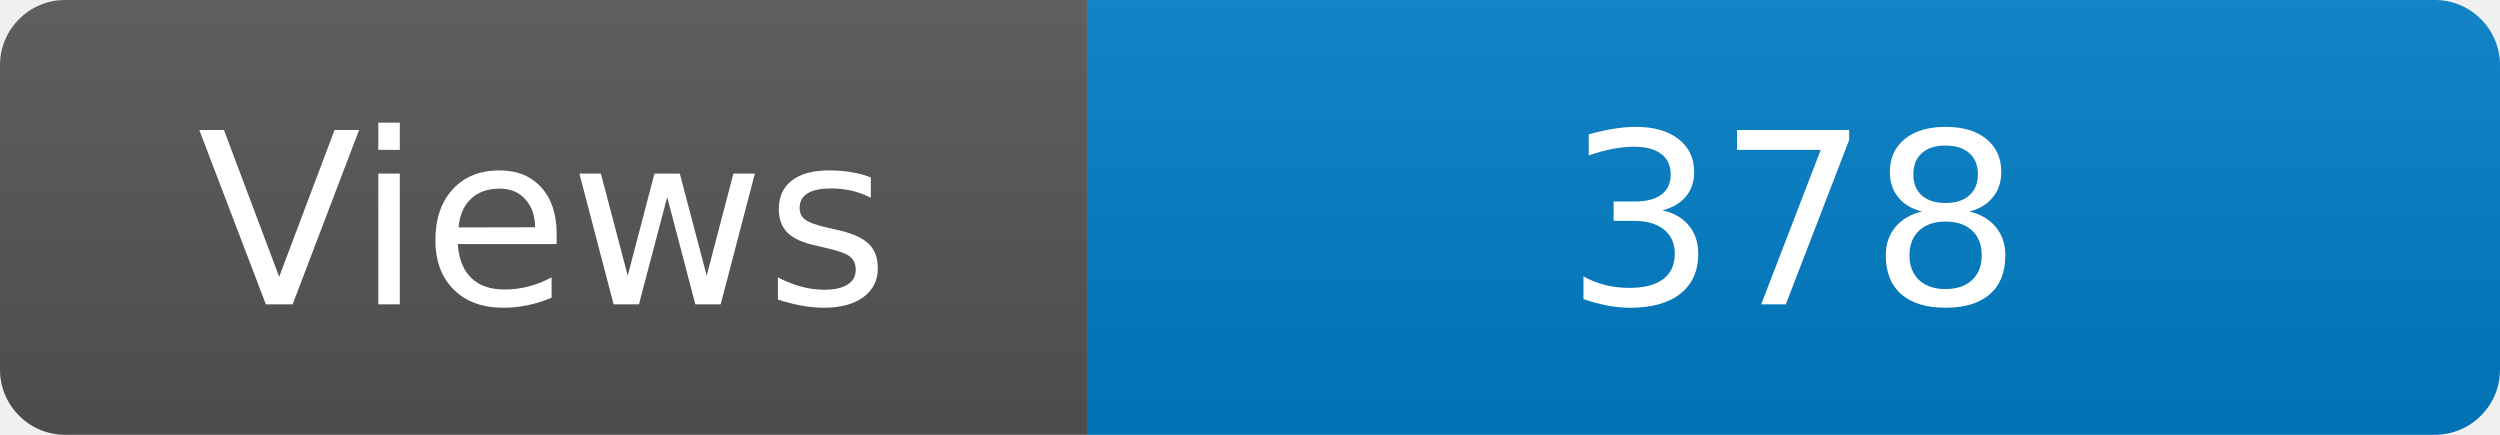
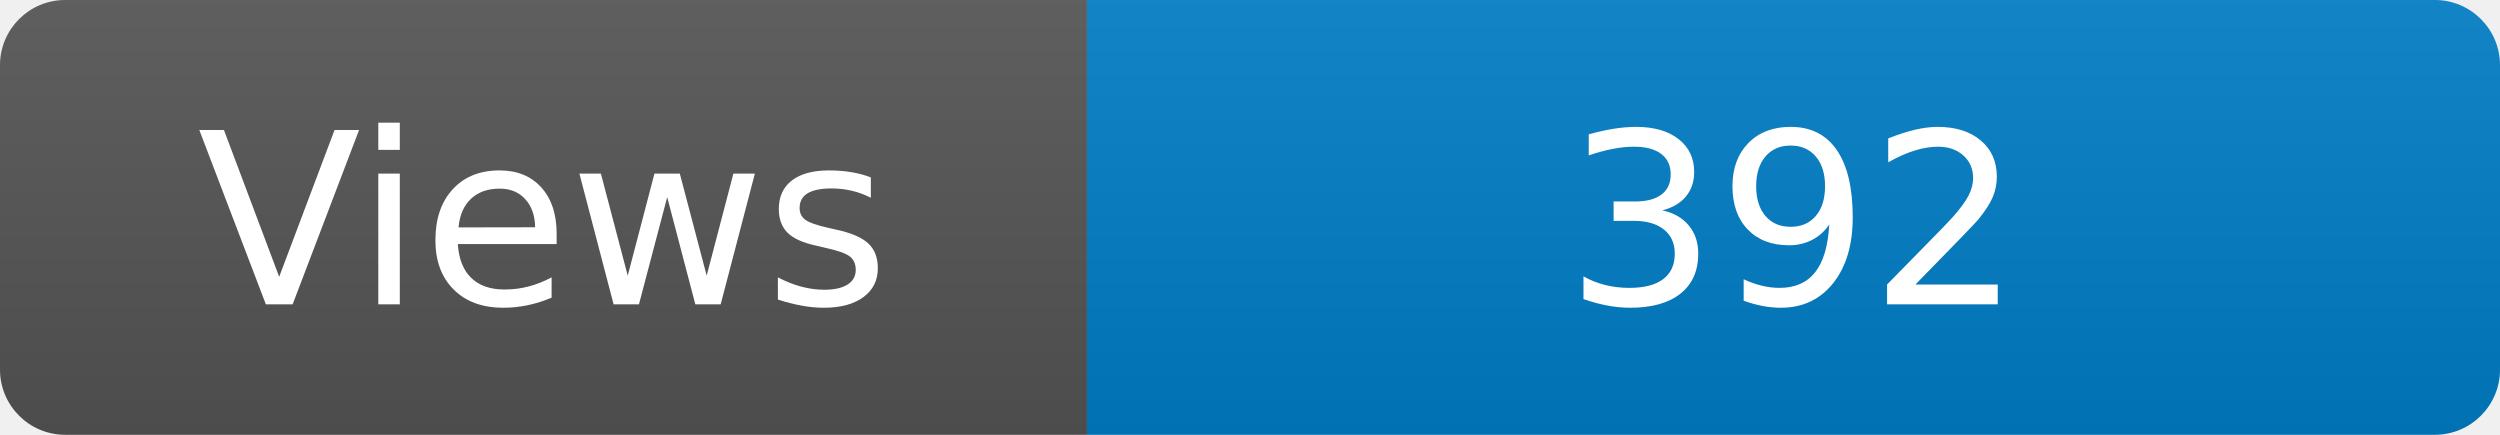
<svg xmlns="http://www.w3.org/2000/svg" width="115" height="20" role="img" aria-label="Maintained?: yes">
  <linearGradient id="s" x2="0" y2="100%">
    <stop offset="0" stop-color="#bbb" stop-opacity=".1" />
    <stop offset="1" stop-opacity=".1" />
  </linearGradient>
  <clipPath id="r">
    <rect width="115" height="20" rx="3" fill="#fff" />
  </clipPath>
  <g clip-path="url(#r)">
    <rect width="50" height="20" fill="#555" />
    <rect x="50" width="160" height="20" fill="#007ec6" />
    <rect width="115" height="20" fill="url(#s)" />
  </g>
  <g fill="#fff" text-anchor="middle" font-family="Verdana,Geneva,DejaVu Sans,sans-serif" font-size="110">
    <text x="250" y="140" transform="scale(.1)" fill="#fff">Views</text>
-     <text x="825" y="140" transform="scale(.1)" fill="#fff">378</text>
+     <text x="825" y="140" transform="scale(.1)" fill="#fff">392</text>
  </g>
</svg>
